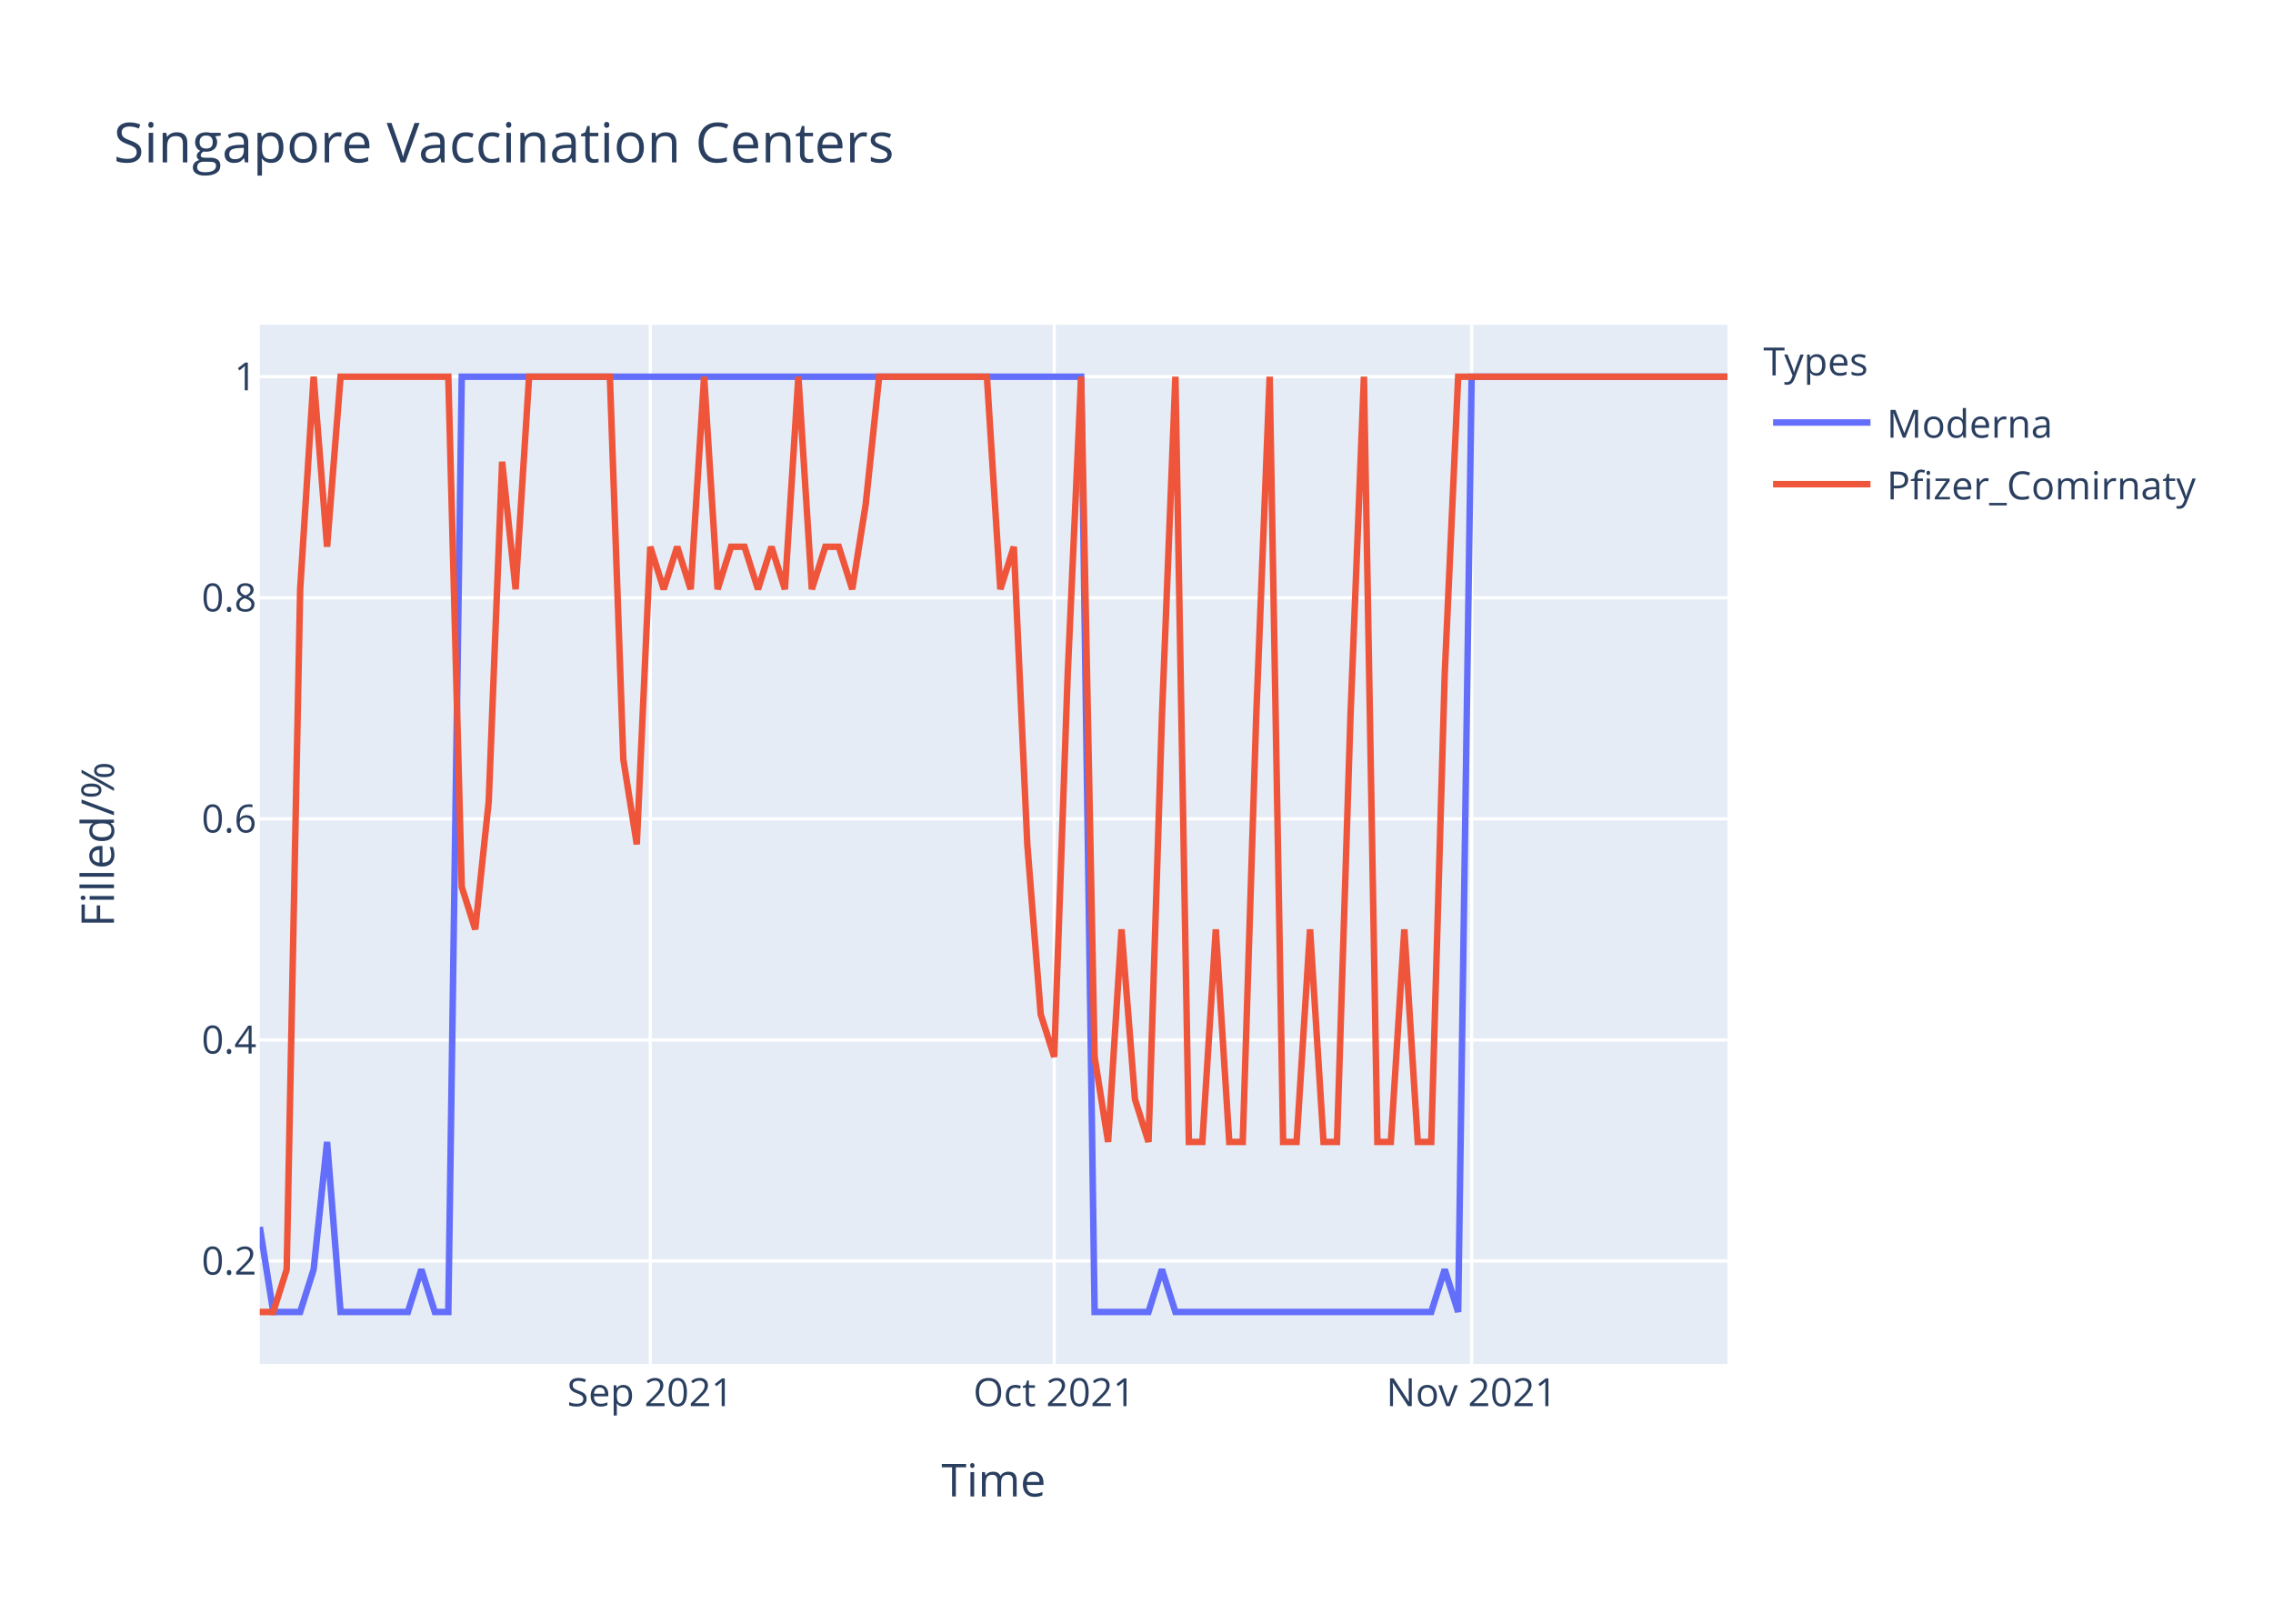
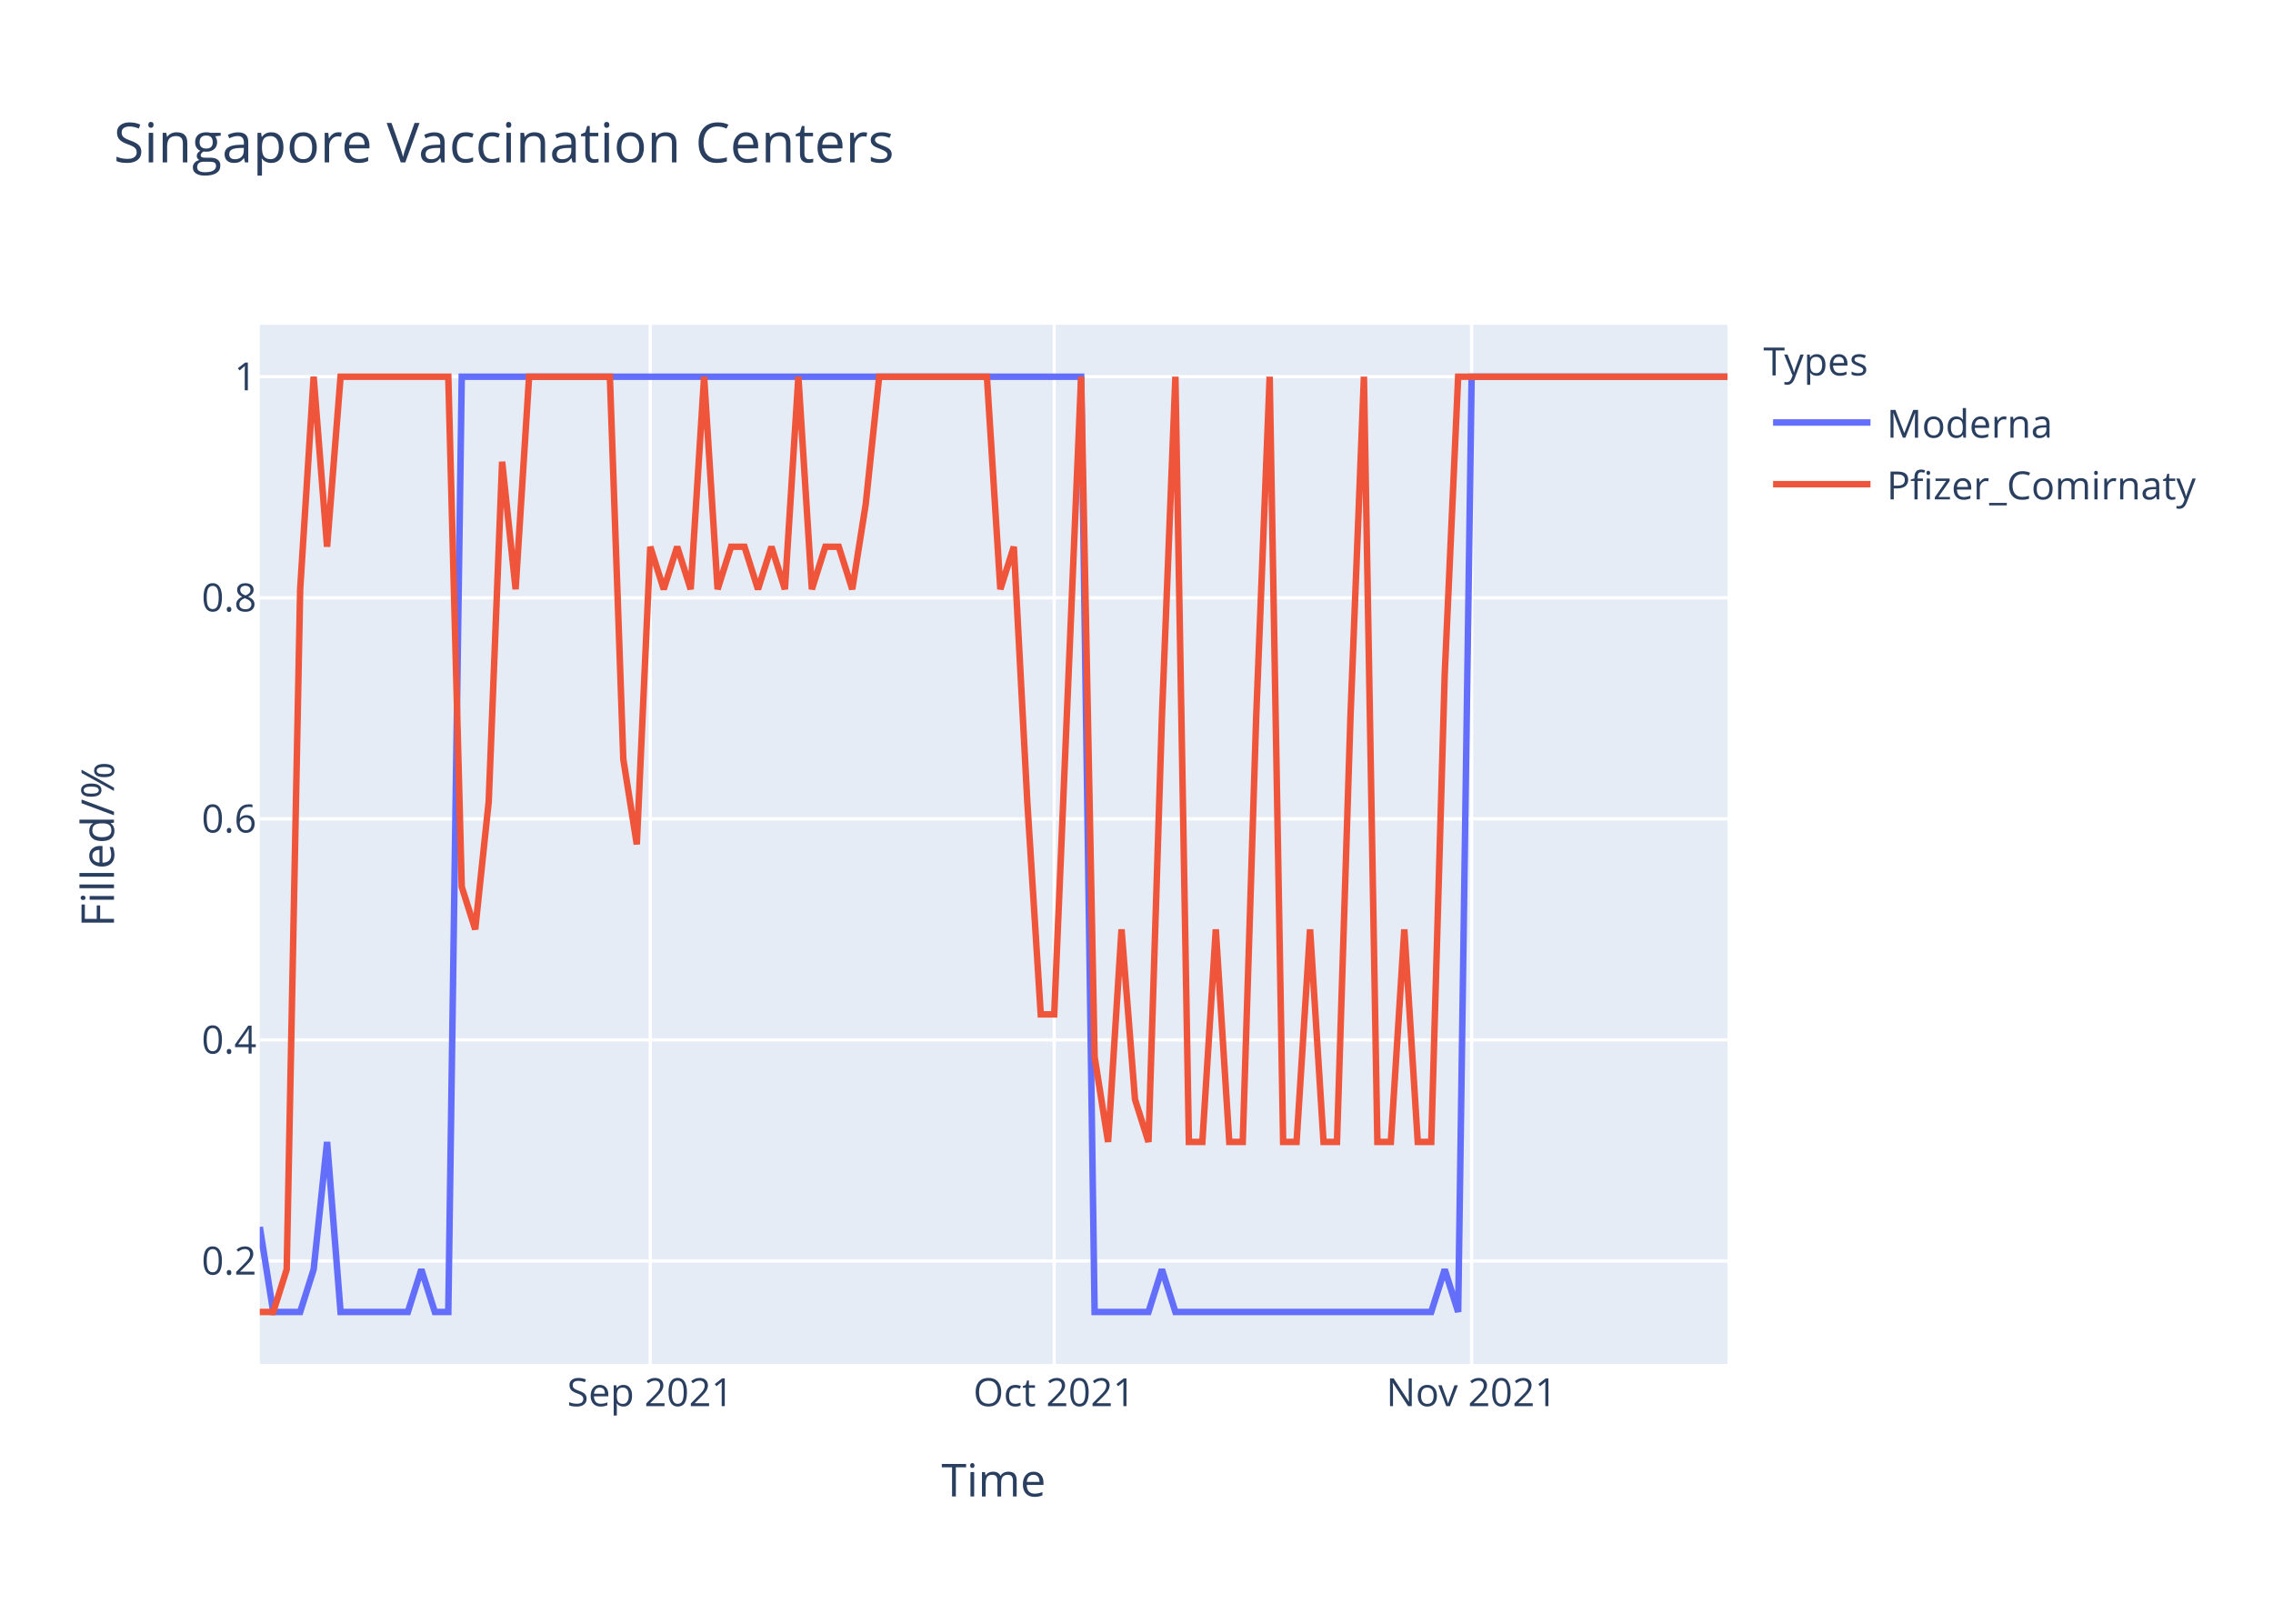
<svg xmlns="http://www.w3.org/2000/svg" class="main-svg" width="700" height="500" style="" viewBox="0 0 700 500">
  <rect x="0" y="0" width="700" height="500" style="fill: rgb(255, 255, 255); fill-opacity: 1;" />
-   <defs id="defs-9325f7">
+   <defs id="defs-9a2199">
    <g class="clips">
-       <clipPath id="clip9325f7xyplot" class="plotclip">
+       <clipPath id="clip9a2199xyplot" class="plotclip">
        <rect width="452" height="320" />
      </clipPath>
-       <clipPath class="axesclip" id="clip9325f7x">
+       <clipPath class="axesclip" id="clip9a2199x">
        <rect x="80" y="0" width="452" height="500" />
      </clipPath>
-       <clipPath class="axesclip" id="clip9325f7y">
+       <clipPath class="axesclip" id="clip9a2199y">
        <rect x="0" y="100" width="700" height="320" />
      </clipPath>
-       <clipPath class="axesclip" id="clip9325f7xy">
+       <clipPath class="axesclip" id="clip9a2199xy">
        <rect x="80" y="100" width="452" height="320" />
      </clipPath>
    </g>
    <g class="gradients" />
  </defs>
  <g class="bglayer">
    <rect class="bg" x="80" y="100" width="452" height="320" style="fill: rgb(229, 236, 246); fill-opacity: 1; stroke-width: 0;" />
  </g>
  <g class="layer-below">
    <g class="imagelayer" />
    <g class="shapelayer" />
  </g>
  <g class="cartesianlayer">
    <g class="subplot xy">
      <g class="layer-subplot">
        <g class="shapelayer" />
        <g class="imagelayer" />
      </g>
      <g class="gridlayer">
        <g class="x">
          <path class="xgrid crisp" transform="translate(200.26,0)" d="M0,100v320" style="stroke: rgb(255, 255, 255); stroke-opacity: 1; stroke-width: 1px;" />
          <path class="xgrid crisp" transform="translate(324.66,0)" d="M0,100v320" style="stroke: rgb(255, 255, 255); stroke-opacity: 1; stroke-width: 1px;" />
          <path class="xgrid crisp" transform="translate(453.21,0)" d="M0,100v320" style="stroke: rgb(255, 255, 255); stroke-opacity: 1; stroke-width: 1px;" />
        </g>
        <g class="y">
          <path class="ygrid crisp" transform="translate(0,388.29)" d="M80,0h452" style="stroke: rgb(255, 255, 255); stroke-opacity: 1; stroke-width: 1px;" />
          <path class="ygrid crisp" transform="translate(0,320.22)" d="M80,0h452" style="stroke: rgb(255, 255, 255); stroke-opacity: 1; stroke-width: 1px;" />
          <path class="ygrid crisp" transform="translate(0,252.15)" d="M80,0h452" style="stroke: rgb(255, 255, 255); stroke-opacity: 1; stroke-width: 1px;" />
          <path class="ygrid crisp" transform="translate(0,184.07)" d="M80,0h452" style="stroke: rgb(255, 255, 255); stroke-opacity: 1; stroke-width: 1px;" />
          <path class="ygrid crisp" transform="translate(0,116)" d="M80,0h452" style="stroke: rgb(255, 255, 255); stroke-opacity: 1; stroke-width: 1px;" />
        </g>
      </g>
      <g class="zerolinelayer" />
      <path class="xlines-below" />
      <path class="ylines-below" />
      <g class="overlines-below" />
      <g class="xaxislayer-below" />
      <g class="yaxislayer-below" />
      <g class="overaxes-below" />
-       <g class="plot" transform="translate(80,100)" clip-path="url('#clip9325f7xyplot')">
+       <g class="plot" transform="translate(80,100)" clip-path="url('#clip9a2199xyplot')">
        <g class="scatterlayer mlayer">
-           <g class="trace scatter tracedc5e21" style="stroke-miterlimit: 2; opacity: 1;">
+           <g class="trace scatter trace90d960" style="stroke-miterlimit: 2; opacity: 1;">
            <g class="fills" />
            <g class="errorbars" />
            <g class="lines">
              <path class="js-line" d="M0,277.82L4.15,304L8.29,304L12.44,304L16.59,290.91L20.73,251.64L24.88,304L45.61,304L49.76,290.91L53.91,304L58.06,304L62.2,16L66.35,16L252.95,16L257.1,304L273.69,304L277.83,290.91L281.98,304L286.13,304L360.77,304L364.92,290.91L369.06,304L373.21,16L452,16" style="vector-effect: non-scaling-stroke; fill: none; stroke: rgb(99, 110, 250); stroke-opacity: 1; stroke-width: 2px; opacity: 1;" />
            </g>
            <g class="points" />
            <g class="text" />
          </g>
-           <g class="trace scatter trace6108fc" style="stroke-miterlimit: 2; opacity: 1;">
+           <g class="trace scatter trace907bfd" style="stroke-miterlimit: 2; opacity: 1;">
            <g class="fills" />
            <g class="errorbars" />
            <g class="lines">
-               <path class="js-line" d="M0,304L4.15,304L8.29,290.91L12.44,81.45L16.59,16L20.73,68.36L24.88,16L58.06,16L62.2,173.09L66.35,186.18L70.5,146.91L74.64,42.18L78.79,81.45L82.94,16L87.08,16L107.82,16L111.96,133.82L116.11,160L120.26,68.36L124.4,81.45L128.55,68.36L132.7,81.45L136.84,16L140.99,81.45L145.14,68.36L149.28,68.36L153.43,81.45L157.58,68.36L161.72,81.45L165.87,16L170.02,81.45L174.17,68.36L178.31,68.36L182.46,81.45L186.61,55.27L190.75,16L194.9,16L223.93,16L228.07,81.45L232.22,68.36L236.37,160L240.51,212.36L244.66,225.45L248.81,107.64L252.95,16L257.1,225.45L261.25,251.64L265.39,186.18L269.54,238.55L273.69,251.64L277.83,120.73L281.98,16L286.13,251.64L290.28,251.64L294.42,186.18L298.57,251.64L302.72,251.64L306.86,120.73L311.01,16L315.16,251.64L319.3,251.64L323.45,186.18L327.6,251.64L331.74,251.64L335.89,120.73L340.04,16L344.18,251.64L348.33,251.64L352.48,186.18L356.62,251.64L360.77,251.64L364.92,107.64L369.06,16L452,16" style="vector-effect: non-scaling-stroke; fill: none; stroke: rgb(239, 85, 59); stroke-opacity: 1; stroke-width: 2px; opacity: 1;" />
+               <path class="js-line" d="M0,304L4.15,304L8.29,290.91L12.44,81.45L16.59,16L20.73,68.36L24.88,16L58.06,16L62.2,173.09L66.35,186.18L70.5,146.91L74.64,42.18L78.79,81.45L82.94,16L87.08,16L107.82,16L111.96,133.82L116.11,160L120.26,68.36L124.4,81.45L128.55,68.36L132.7,81.45L136.84,16L140.99,81.45L145.14,68.36L149.28,68.36L153.43,81.45L157.58,68.36L161.72,81.45L165.87,16L170.02,81.45L174.17,68.36L178.31,68.36L182.46,81.45L186.61,55.27L190.75,16L194.9,16L223.93,16L228.07,81.45L232.22,68.36L236.37,146.91L240.51,212.36L244.66,212.36L252.95,16L257.1,225.45L261.25,251.64L265.39,186.18L269.54,238.55L273.69,251.64L277.83,120.73L281.98,16L286.13,251.64L290.28,251.64L294.42,186.18L298.57,251.64L302.72,251.64L306.86,120.73L311.01,16L315.16,251.64L319.3,251.64L323.45,186.18L327.6,251.64L331.74,251.64L335.89,120.73L340.04,16L344.18,251.64L348.33,251.64L352.48,186.18L356.62,251.64L360.77,251.64L364.92,107.64L369.06,16L373.21,16L452,16" style="vector-effect: non-scaling-stroke; fill: none; stroke: rgb(239, 85, 59); stroke-opacity: 1; stroke-width: 2px; opacity: 1;" />
            </g>
            <g class="points" />
            <g class="text" />
          </g>
        </g>
      </g>
      <g class="overplot" />
      <path class="xlines-above crisp" d="M0,0" style="fill: none;" />
      <path class="ylines-above crisp" d="M0,0" style="fill: none;" />
      <g class="overlines-above" />
      <g class="xaxislayer-above">
        <g class="xtick">
          <text text-anchor="middle" x="0" y="433" transform="translate(200.26,0)" style="font-family: 'Open Sans', verdana, arial, sans-serif; font-size: 12px; fill: rgb(42, 63, 95); fill-opacity: 1; white-space: pre;">Sep 2021</text>
        </g>
        <g class="xtick">
          <text text-anchor="middle" x="0" y="433" transform="translate(324.66,0)" style="font-family: 'Open Sans', verdana, arial, sans-serif; font-size: 12px; fill: rgb(42, 63, 95); fill-opacity: 1; white-space: pre;">Oct 2021</text>
        </g>
        <g class="xtick">
          <text text-anchor="middle" x="0" y="433" transform="translate(453.21,0)" style="font-family: 'Open Sans', verdana, arial, sans-serif; font-size: 12px; fill: rgb(42, 63, 95); fill-opacity: 1; white-space: pre;">Nov 2021</text>
        </g>
      </g>
      <g class="yaxislayer-above">
        <g class="ytick">
          <text text-anchor="end" x="79" y="4.2" transform="translate(0,388.29)" style="font-family: 'Open Sans', verdana, arial, sans-serif; font-size: 12px; fill: rgb(42, 63, 95); fill-opacity: 1; white-space: pre;">0.2</text>
        </g>
        <g class="ytick">
          <text text-anchor="end" x="79" y="4.2" transform="translate(0,320.22)" style="font-family: 'Open Sans', verdana, arial, sans-serif; font-size: 12px; fill: rgb(42, 63, 95); fill-opacity: 1; white-space: pre;">0.4</text>
        </g>
        <g class="ytick">
          <text text-anchor="end" x="79" y="4.2" transform="translate(0,252.15)" style="font-family: 'Open Sans', verdana, arial, sans-serif; font-size: 12px; fill: rgb(42, 63, 95); fill-opacity: 1; white-space: pre;">0.6</text>
        </g>
        <g class="ytick">
          <text text-anchor="end" x="79" y="4.2" transform="translate(0,184.07)" style="font-family: 'Open Sans', verdana, arial, sans-serif; font-size: 12px; fill: rgb(42, 63, 95); fill-opacity: 1; white-space: pre;">0.8</text>
        </g>
        <g class="ytick">
          <text text-anchor="end" x="79" y="4.2" transform="translate(0,116)" style="font-family: 'Open Sans', verdana, arial, sans-serif; font-size: 12px; fill: rgb(42, 63, 95); fill-opacity: 1; white-space: pre;">1</text>
        </g>
      </g>
      <g class="overaxes-above" />
    </g>
  </g>
  <g class="polarlayer" />
  <g class="ternarylayer" />
  <g class="geolayer" />
  <g class="funnelarealayer" />
  <g class="pielayer" />
  <g class="treemaplayer" />
  <g class="sunburstlayer" />
  <g class="glimages" />
-   <defs id="topdefs-9325f7">
+   <defs id="topdefs-9a2199">
    <g class="clips" />
-     <clipPath id="legend9325f7">
+     <clipPath id="legend9a2199">
      <rect width="147" height="64" x="0" y="0" />
    </clipPath>
  </defs>
  <g class="layer-above">
    <g class="imagelayer" />
    <g class="shapelayer" />
  </g>
  <g class="infolayer">
    <g class="legend" pointer-events="all" transform="translate(541.04,100)">
      <rect class="bg" shape-rendering="crispEdges" width="147" height="64" x="0" y="0" style="stroke: rgb(68, 68, 68); stroke-opacity: 1; fill: rgb(255, 255, 255); fill-opacity: 1; stroke-width: 0px;" />
-       <g class="scrollbox" transform="" clip-path="url('#legend9325f7')">
+       <g class="scrollbox" transform="" clip-path="url('#legend9a2199')">
        <text class="legendtitletext" text-anchor="start" x="2" y="15.6" style="font-family: 'Open Sans', verdana, arial, sans-serif; font-size: 12px; fill: rgb(42, 63, 95); fill-opacity: 1; white-space: pre;">Types</text>
        <g class="groups" transform="">
          <g class="traces" transform="translate(0,30.1)" style="opacity: 1;">
            <text class="legendtext" text-anchor="start" x="40" y="4.68" style="font-family: 'Open Sans', verdana, arial, sans-serif; font-size: 12px; fill: rgb(42, 63, 95); fill-opacity: 1; white-space: pre;">Moderna</text>
            <g class="layers" style="opacity: 1;">
              <g class="legendfill" />
              <g class="legendlines">
                <path class="js-line" d="M5,0h30" style="fill: none; stroke: rgb(99, 110, 250); stroke-opacity: 1; stroke-width: 2px;" />
              </g>
              <g class="legendsymbols">
                <g class="legendpoints" />
              </g>
            </g>
            <rect class="legendtoggle" x="0" y="-9.5" width="141.656" height="19" style="fill: rgb(0, 0, 0); fill-opacity: 0;" />
          </g>
        </g>
        <g class="groups" transform="">
          <g class="traces" transform="translate(0,49.1)" style="opacity: 1;">
            <text class="legendtext" text-anchor="start" x="40" y="4.68" style="font-family: 'Open Sans', verdana, arial, sans-serif; font-size: 12px; fill: rgb(42, 63, 95); fill-opacity: 1; white-space: pre;">Pfizer_Comirnaty</text>
            <g class="layers" style="opacity: 1;">
              <g class="legendfill" />
              <g class="legendlines">
                <path class="js-line" d="M5,0h30" style="fill: none; stroke: rgb(239, 85, 59); stroke-opacity: 1; stroke-width: 2px;" />
              </g>
              <g class="legendsymbols">
                <g class="legendpoints" />
              </g>
            </g>
            <rect class="legendtoggle" x="0" y="-9.5" width="141.656" height="19" style="fill: rgb(0, 0, 0); fill-opacity: 0;" />
          </g>
        </g>
      </g>
      <rect class="scrollbar" rx="20" ry="3" width="0" height="0" x="0" y="0" style="fill: rgb(128, 139, 164); fill-opacity: 1;" />
    </g>
    <g class="g-gtitle">
      <text class="gtitle" x="35" y="50" text-anchor="start" dy="0em" style="font-family: 'Open Sans', verdana, arial, sans-serif; font-size: 17px; fill: rgb(42, 63, 95); opacity: 1; font-weight: normal; white-space: pre;">Singapore Vaccination Centers</text>
    </g>
    <g class="g-xtitle">
      <text class="xtitle" x="306" y="460.8" text-anchor="middle" style="font-family: 'Open Sans', verdana, arial, sans-serif; font-size: 14px; fill: rgb(42, 63, 95); opacity: 1; font-weight: normal; white-space: pre;">Time</text>
    </g>
    <g class="g-ytitle">
      <text class="ytitle" transform="rotate(-90,35.10625,260)" x="35.106" y="260" text-anchor="middle" style="font-family: 'Open Sans', verdana, arial, sans-serif; font-size: 14px; fill: rgb(42, 63, 95); opacity: 1; font-weight: normal; white-space: pre;">Filled/%</text>
    </g>
  </g>
</svg>
